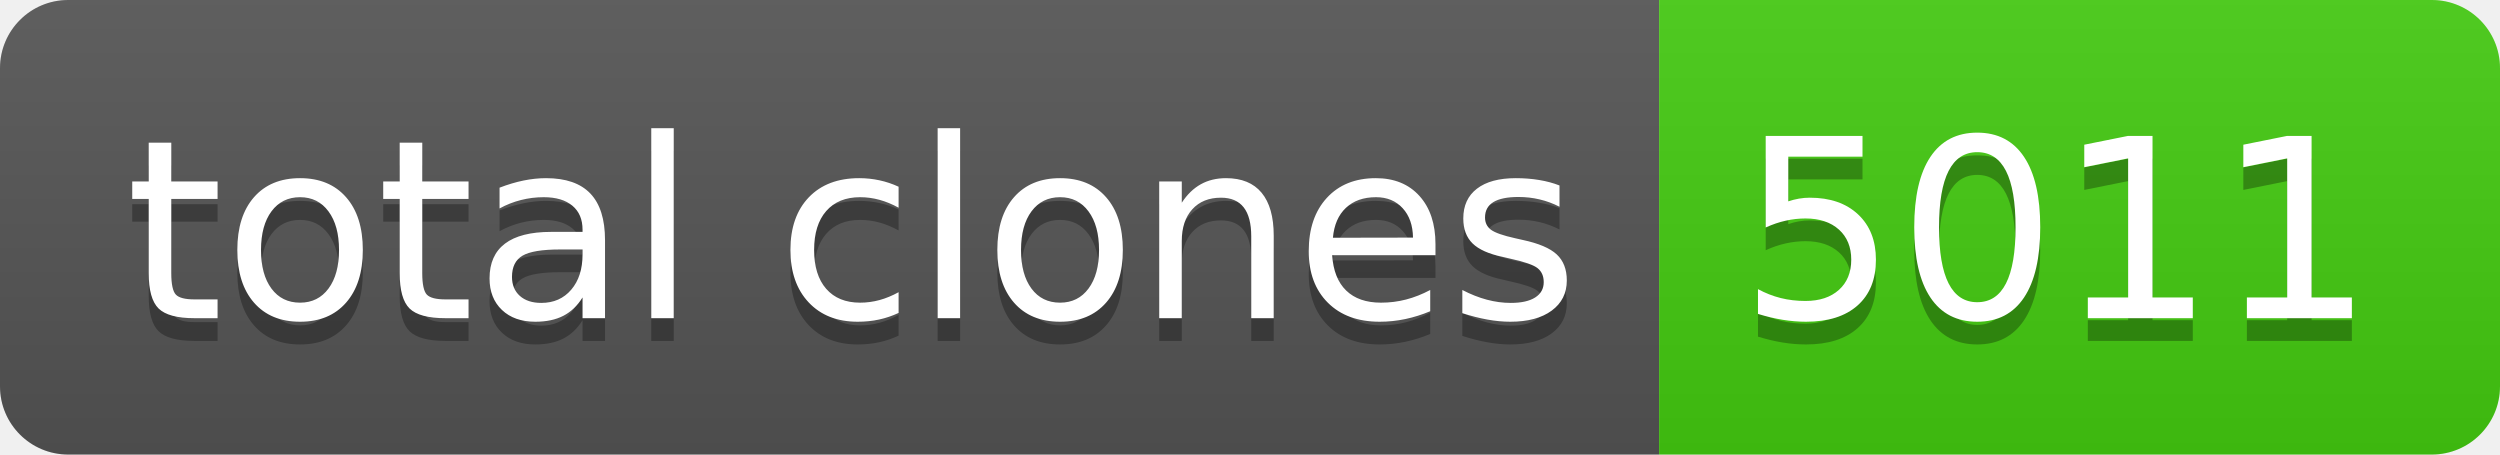
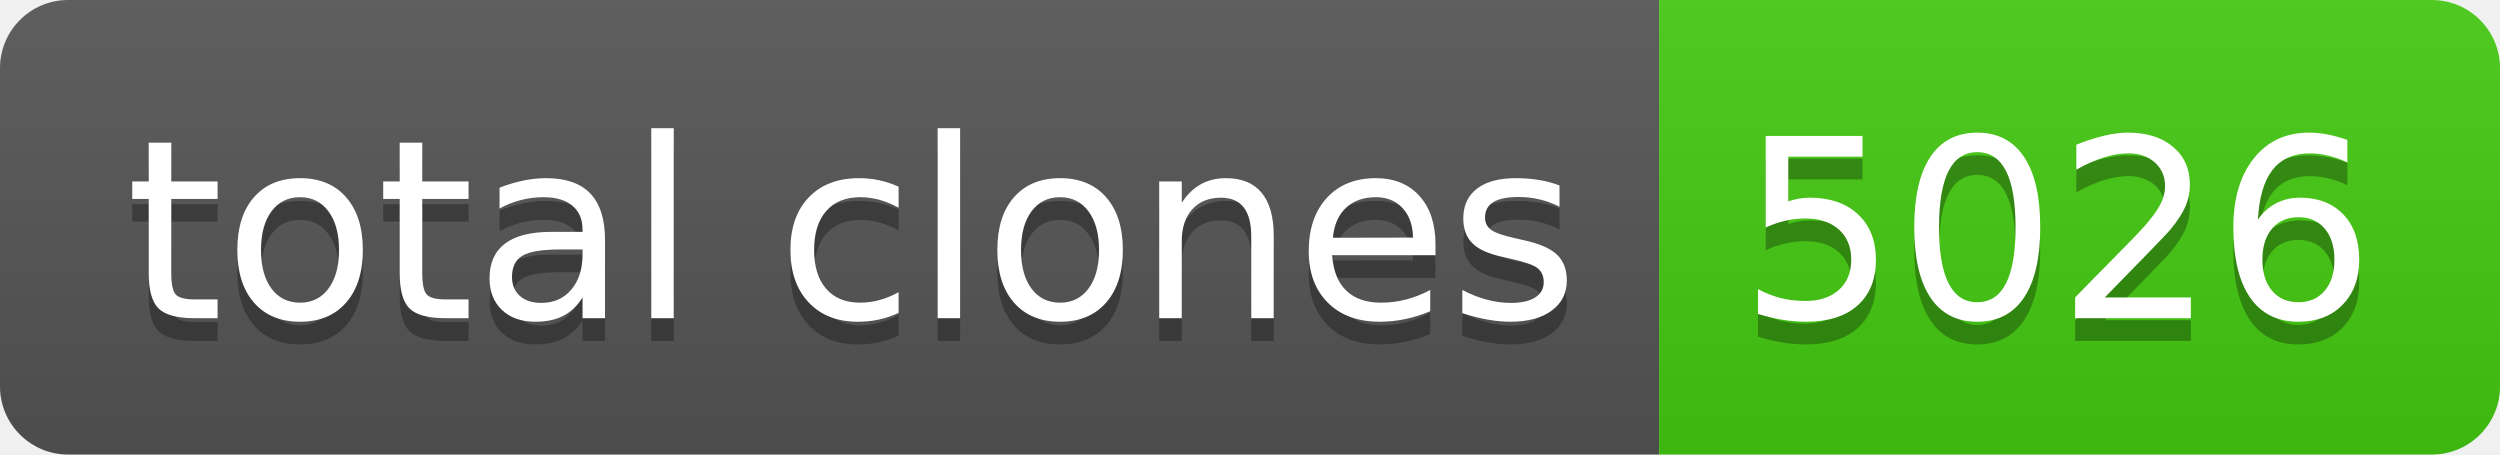
- <svg xmlns="http://www.w3.org/2000/svg" width="110" height="20" role="img" aria-label="total clones: 5011">
+ <svg xmlns="http://www.w3.org/2000/svg" width="110" height="20" role="img" aria-label="total clones: 5026">
  <linearGradient id="s" x2="0" y2="100%">
    <stop offset="0" stop-color="#bbb" stop-opacity=".1" />
    <stop offset="1" stop-opacity=".1" />
  </linearGradient>
  <clipPath id="r">
    <rect width="110" height="20" rx="3" fill="#fff" />
  </clipPath>
  <g clip-path="url(#r)">
    <rect width="73" height="20" fill="#555" />
    <rect x="73" width="37" height="20" fill="#4c1" />
    <rect width="110" height="20" fill="url(#s)" />
  </g>
  <g fill="#fff" text-anchor="middle" font-family="Verdana,Geneva,DejaVu Sans,sans-serif" text-rendering="geometricPrecision" font-size="110">
    <text aria-hidden="true" x="375" y="150" fill="#010101" fill-opacity=".3" transform="scale(.1)" textLength="630">total clones</text>
    <text x="375" y="140" transform="scale(.1)" fill="#fff" textLength="630">total clones</text>
-     <text aria-hidden="true" x="905" y="150" fill="#010101" fill-opacity=".3" transform="scale(.1)" textLength="270">5011</text>
-     <text x="905" y="140" transform="scale(.1)" fill="#fff" textLength="270">5011</text>
+     <text aria-hidden="true" x="905" y="150" fill="#010101" fill-opacity=".3" transform="scale(.1)" textLength="270">5026</text>
+     <text x="905" y="140" transform="scale(.1)" fill="#fff" textLength="270">5026</text>
  </g>
</svg>
